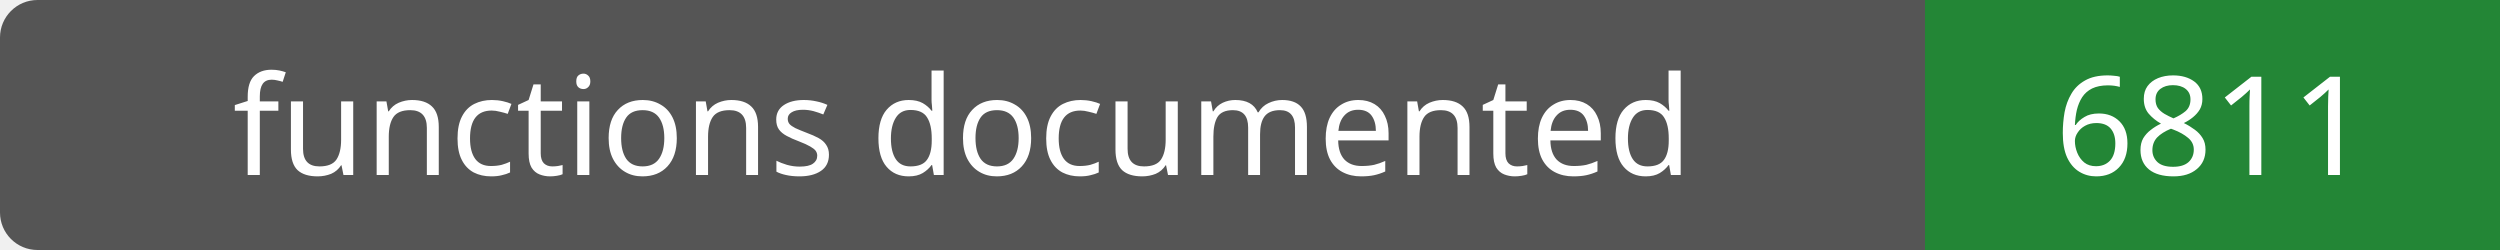
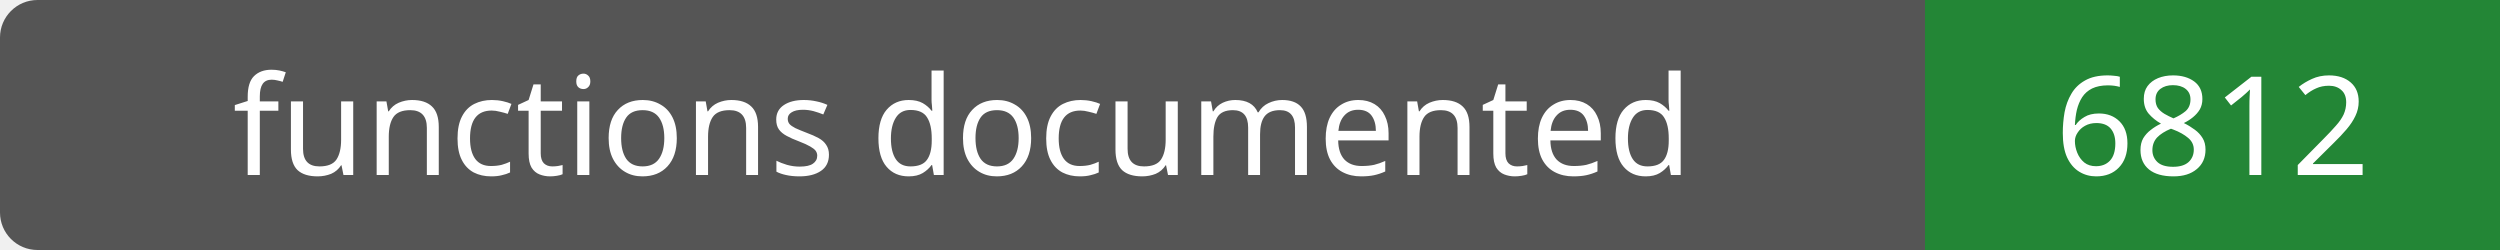
- <svg xmlns="http://www.w3.org/2000/svg" width="200" height="20" role="img" aria-label="functions documented: 6811">
+ <svg xmlns="http://www.w3.org/2000/svg" width="200" height="20" role="img" aria-label="functions documented: 6812">
  <rect width="200" height="20" rx="3" fill="#555" />
  <path fill="#238636" d="M154 0h46v20H154z" />
  <g fill="#fff" text-anchor="middle" font-family="Verdana,sans-serif" font-size="11">
    <text x="77.0" y="14">functions documented</text>
-     <text x="177.0" y="14">6811</text>
+     <text x="177.0" y="14">6812</text>
  </g>
</svg>
